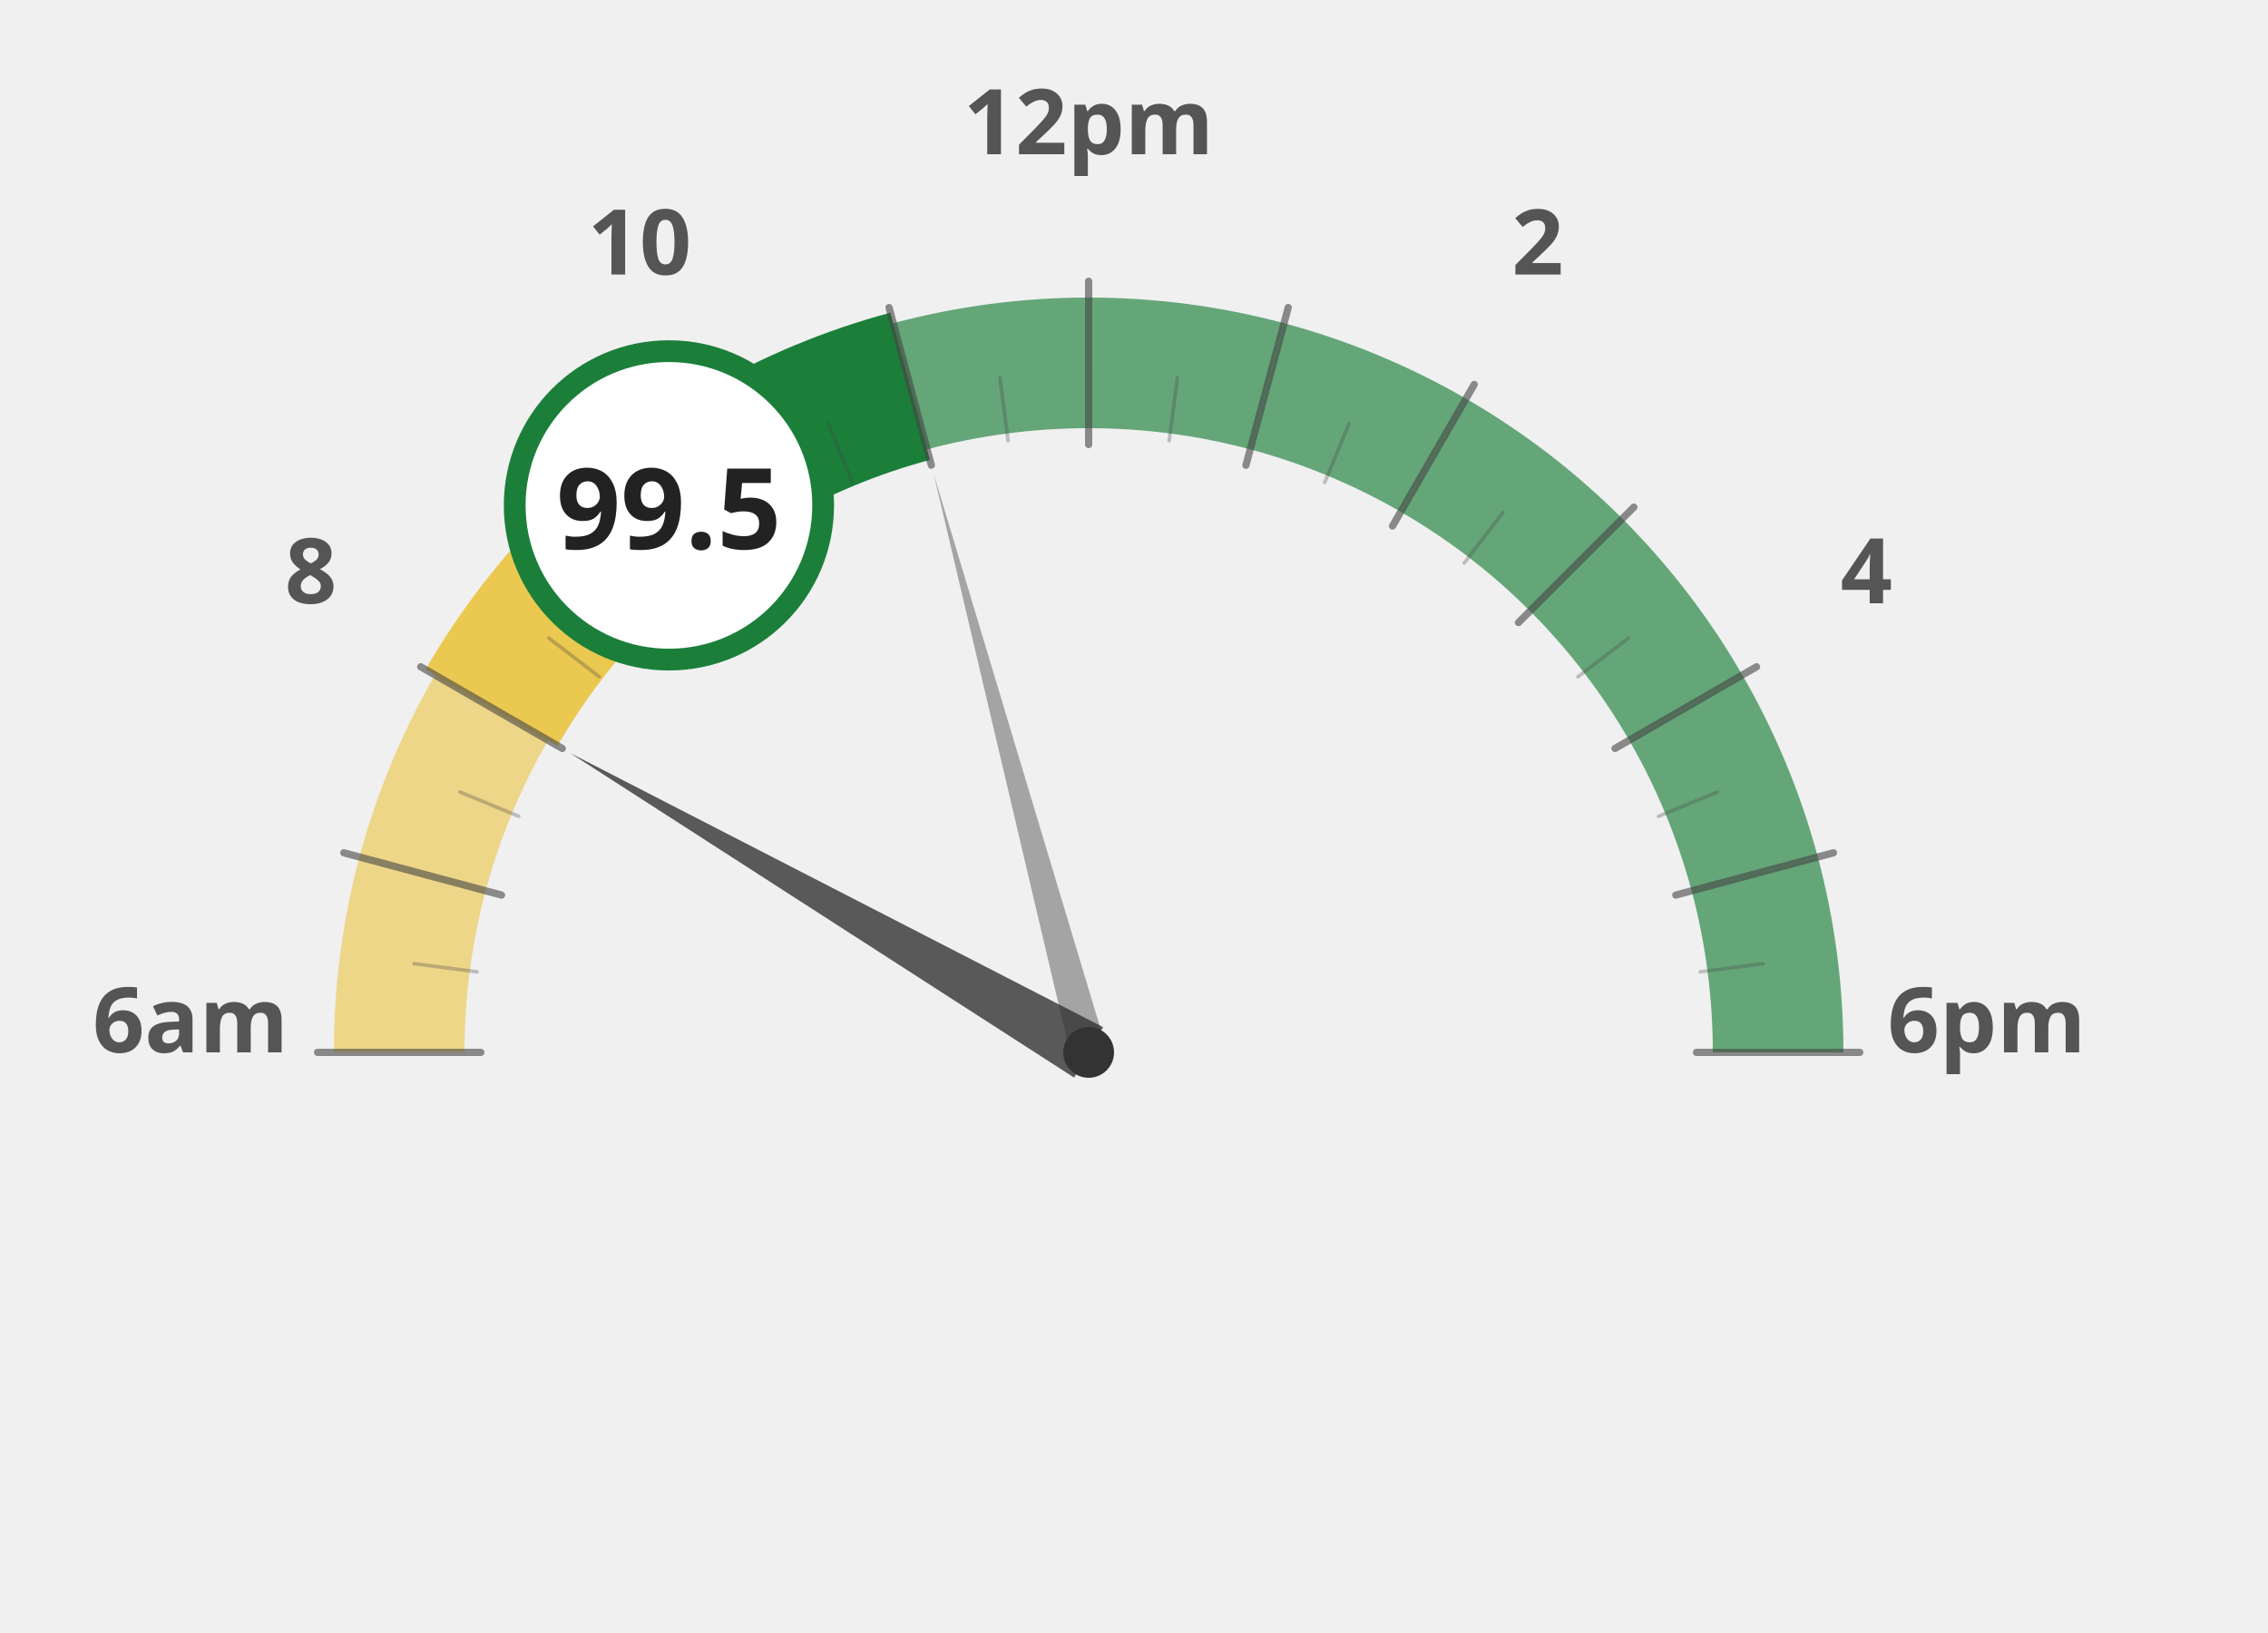
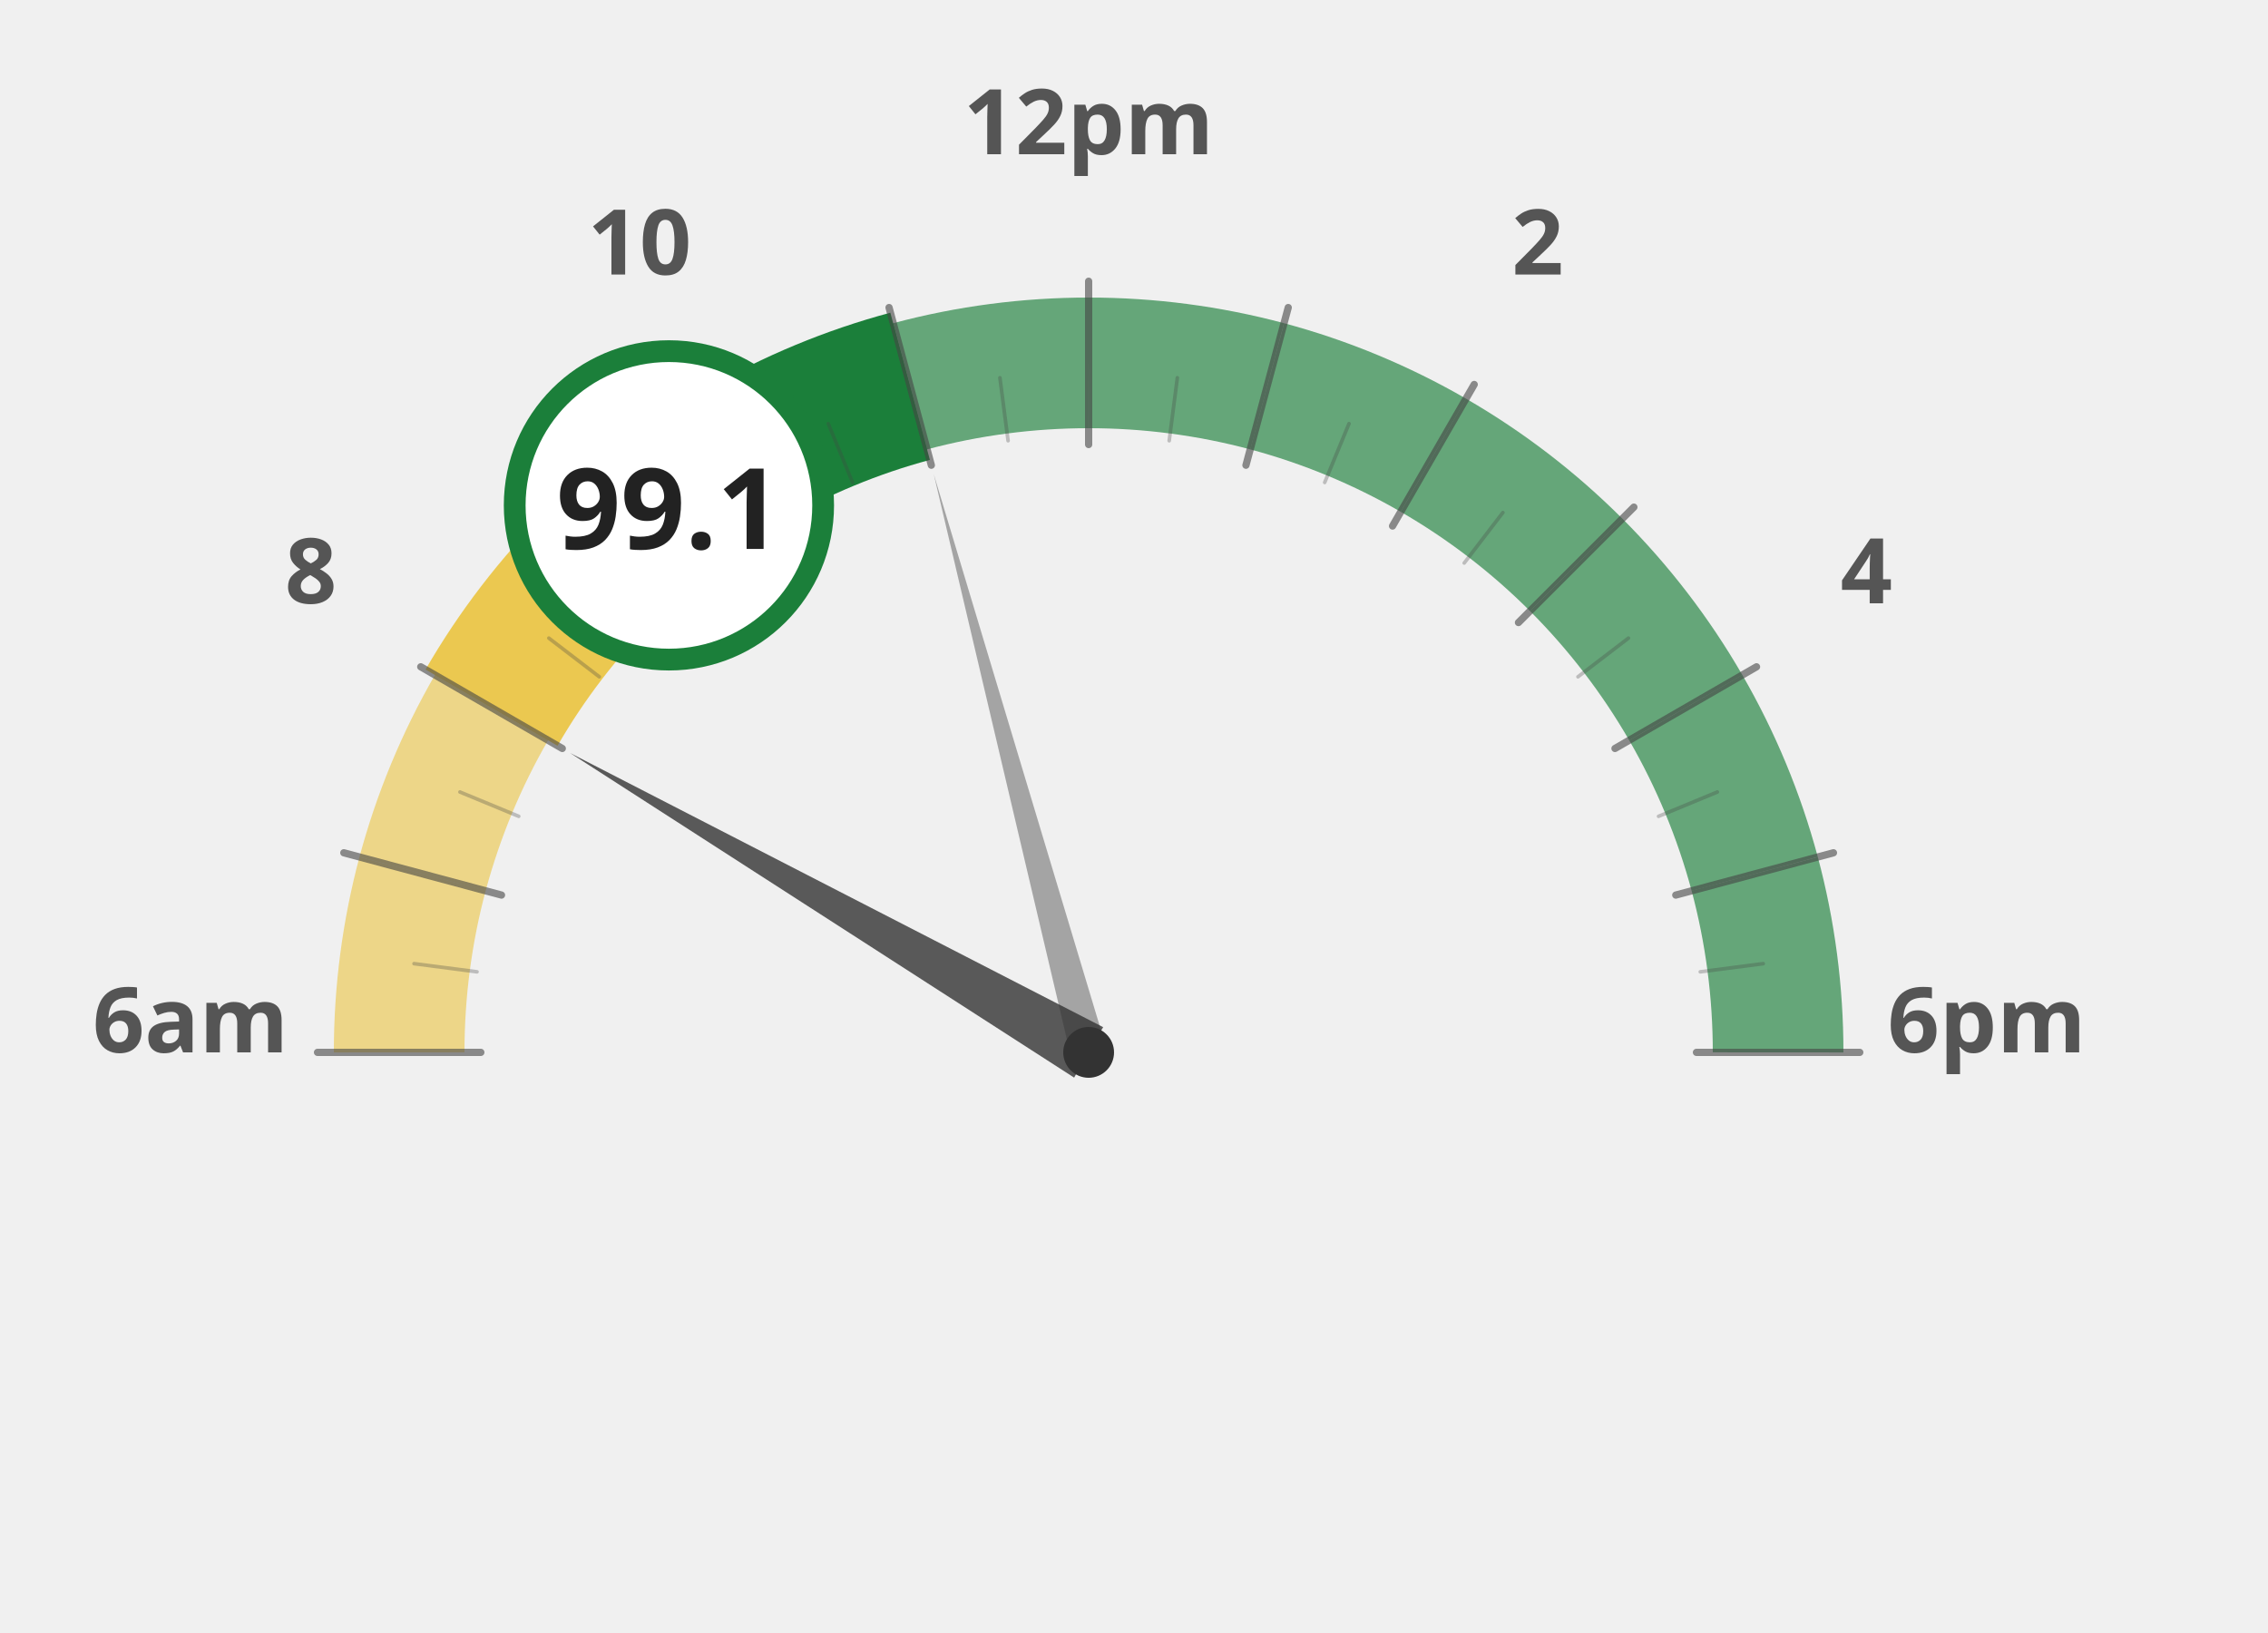
<svg xmlns="http://www.w3.org/2000/svg" width="100%" height="100%" viewBox="0 0 1250 900">
  <g transform="translate(100, 100)">
    <path d="M 120.0 480.0 A 380 380 0 0 1 132.9 381.6" fill="none" stroke="#ebc850" stroke-width="72" stroke-opacity="0.65" />
    <path d="M 132.9 381.6 A 380 380 0 0 1 170.9 290.0" fill="none" stroke="#ebc850" stroke-width="72" stroke-opacity="0.65" />
    <path d="M 170.9 290.0 A 380 380 0 0 1 231.3 211.3" fill="none" stroke="#ebc850" stroke-width="72" stroke-opacity="1.0" />
    <path d="M 231.3 211.3 A 380 380 0 0 1 310.0 150.9" fill="none" stroke="#1b7f3a" stroke-width="72" stroke-opacity="1.0" />
    <path d="M 310.0 150.9 A 380 380 0 0 1 401.6 112.9" fill="none" stroke="#1b7f3a" stroke-width="72" stroke-opacity="1.0" />
    <path d="M 401.6 112.9 A 380 380 0 0 1 500.0 100.0" fill="none" stroke="#1b7f3a" stroke-width="72" stroke-opacity="0.65" />
    <path d="M 500.0 100.0 A 380 380 0 0 1 598.4 112.9" fill="none" stroke="#1b7f3a" stroke-width="72" stroke-opacity="0.65" />
    <path d="M 598.4 112.9 A 380 380 0 0 1 690.0 150.9" fill="none" stroke="#1b7f3a" stroke-width="72" stroke-opacity="0.65" />
    <path d="M 690.0 150.9 A 380 380 0 0 1 768.7 211.3" fill="none" stroke="#1b7f3a" stroke-width="72" stroke-opacity="0.65" />
    <path d="M 768.7 211.3 A 380 380 0 0 1 829.1 290.0" fill="none" stroke="#1b7f3a" stroke-width="72" stroke-opacity="0.65" />
    <path d="M 829.1 290.0 A 380 380 0 0 1 867.1 381.6" fill="none" stroke="#1b7f3a" stroke-width="72" stroke-opacity="0.65" />
    <path d="M 867.1 381.6 A 380 380 0 0 1 880.0 480.0" fill="none" stroke="#1b7f3a" stroke-width="72" stroke-opacity="0.65" />
    <text x="5.0" y="480" text-anchor="middle" font-family="Montserrat, sans-serif" font-size="50" font-weight="900" fill="#555">6am</text>
    <text x="71.317" y="232.5" text-anchor="middle" font-family="Montserrat, sans-serif" font-size="50" font-weight="900" fill="#555">8</text>
    <text x="252.5" y="51.317" text-anchor="middle" font-family="Montserrat, sans-serif" font-size="50" font-weight="900" fill="#555">10</text>
    <text x="500" y="-15.0" text-anchor="middle" font-family="Montserrat, sans-serif" font-size="50" font-weight="900" fill="#555">12pm</text>
    <text x="747.5" y="51.317" text-anchor="middle" font-family="Montserrat, sans-serif" font-size="50" font-weight="900" fill="#555">2</text>
    <text x="928.683" y="232.5" text-anchor="middle" font-family="Montserrat, sans-serif" font-size="50" font-weight="900" fill="#555">4</text>
    <text x="995.0" y="480.0" text-anchor="middle" font-family="Montserrat, sans-serif" font-size="50" font-weight="900" fill="#555">6pm</text>
    <path d="M 170.9 290.0 A 380 380 0 0 1 231.3 211.3" fill="none" stroke="#ebc850" stroke-width="84" stroke-linecap="butt" />
    <path d="M 231.3 211.3 A 380 380 0 0 1 310.0 150.9" fill="none" stroke="#1b7f3a" stroke-width="84" stroke-linecap="butt" />
    <path d="M 310.0 150.9 A 380 380 0 0 1 401.6 112.9" fill="none" stroke="#1b7f3a" stroke-width="84" stroke-linecap="butt" />
    <line x1="165.0" y1="480.0" x2="75.0" y2="480.0" stroke="#444" stroke-width="4" stroke-linecap="round" opacity="0.6" />
    <line x1="162.9" y1="435.6" x2="128.2" y2="431.1" stroke="#444" stroke-width="2" stroke-linecap="round" opacity="0.3" />
    <line x1="176.4" y1="393.3" x2="89.5" y2="370.0" stroke="#444" stroke-width="4" stroke-linecap="round" opacity="0.6" />
    <line x1="185.9" y1="349.9" x2="153.5" y2="336.5" stroke="#444" stroke-width="2" stroke-linecap="round" opacity="0.3" />
    <line x1="209.9" y1="312.5" x2="131.9" y2="267.5" stroke="#444" stroke-width="4" stroke-linecap="round" opacity="0.6" />
    <line x1="230.3" y1="273.0" x2="202.5" y2="251.7" stroke="#444" stroke-width="2" stroke-linecap="round" opacity="0.3" />
    <line x1="263.1" y1="243.1" x2="199.5" y2="179.5" stroke="#444" stroke-width="4" stroke-linecap="round" opacity="0.6" />
    <line x1="293.0" y1="210.3" x2="271.7" y2="182.5" stroke="#444" stroke-width="2" stroke-linecap="round" opacity="0.3" />
    <line x1="332.5" y1="189.9" x2="287.5" y2="111.9" stroke="#444" stroke-width="4" stroke-linecap="round" opacity="0.6" />
    <line x1="369.9" y1="165.9" x2="356.5" y2="133.5" stroke="#444" stroke-width="2" stroke-linecap="round" opacity="0.3" />
    <line x1="413.3" y1="156.4" x2="390.0" y2="69.5" stroke="#444" stroke-width="4" stroke-linecap="round" opacity="0.6" />
    <line x1="455.6" y1="142.9" x2="451.1" y2="108.2" stroke="#444" stroke-width="2" stroke-linecap="round" opacity="0.3" />
    <line x1="500.0" y1="145.0" x2="500.0" y2="55.0" stroke="#444" stroke-width="4" stroke-linecap="round" opacity="0.6" />
    <line x1="544.4" y1="142.9" x2="548.9" y2="108.2" stroke="#444" stroke-width="2" stroke-linecap="round" opacity="0.3" />
    <line x1="586.7" y1="156.4" x2="610.0" y2="69.5" stroke="#444" stroke-width="4" stroke-linecap="round" opacity="0.6" />
    <line x1="630.1" y1="165.9" x2="643.5" y2="133.5" stroke="#444" stroke-width="2" stroke-linecap="round" opacity="0.3" />
    <line x1="667.5" y1="189.9" x2="712.5" y2="111.9" stroke="#444" stroke-width="4" stroke-linecap="round" opacity="0.6" />
    <line x1="707.0" y1="210.3" x2="728.3" y2="182.5" stroke="#444" stroke-width="2" stroke-linecap="round" opacity="0.3" />
    <line x1="736.9" y1="243.1" x2="800.5" y2="179.5" stroke="#444" stroke-width="4" stroke-linecap="round" opacity="0.6" />
    <line x1="769.7" y1="273.0" x2="797.5" y2="251.7" stroke="#444" stroke-width="2" stroke-linecap="round" opacity="0.3" />
    <line x1="790.1" y1="312.5" x2="868.1" y2="267.5" stroke="#444" stroke-width="4" stroke-linecap="round" opacity="0.6" />
    <line x1="814.1" y1="349.9" x2="846.5" y2="336.5" stroke="#444" stroke-width="2" stroke-linecap="round" opacity="0.3" />
    <line x1="823.6" y1="393.3" x2="910.5" y2="370.0" stroke="#444" stroke-width="4" stroke-linecap="round" opacity="0.6" />
    <line x1="837.1" y1="435.6" x2="871.8" y2="431.1" stroke="#444" stroke-width="2" stroke-linecap="round" opacity="0.3" />
    <line x1="835.0" y1="480.0" x2="925.0" y2="480.0" stroke="#444" stroke-width="4" stroke-linecap="round" opacity="0.6" />
    <polygon points="214.2,315.0 492.0,493.9 508.0,466.1" fill="#333" opacity="0.8" />
    <polygon points="414.6,161.2 490.3,482.6 509.7,477.4" fill="#333" opacity="0.4" />
    <circle cx="500" cy="480" r="14" fill="#333" />
    <circle cx="268.671" cy="178.526" r="85" fill="white" stroke="#1b7f3a" stroke-width="12" />
-     <text x="268.671" y="202.526" text-anchor="middle" font-family="Montserrat, sans-serif" font-size="62" font-weight="800" fill="#222">99.5</text>
+     <text x="268.671" y="202.526" text-anchor="middle" font-family="Montserrat, sans-serif" font-size="62" font-weight="800" fill="#222">99.1</text>
  </g>
</svg>
